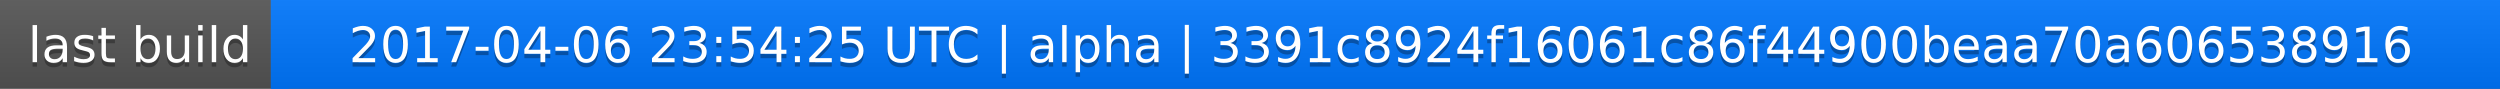
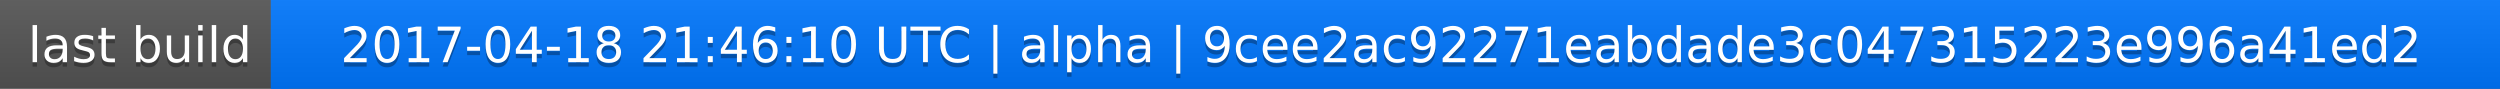
<svg xmlns="http://www.w3.org/2000/svg" width="563" height="20">
  <linearGradient id="a" x2="0" y2="100%">
    <stop offset="0" stop-color="#bbb" stop-opacity=".1" />
    <stop offset="1" stop-opacity=".1" />
  </linearGradient>
  <rect rx="0" width="563" height="20" fill="#555" />
  <rect rx="0" x="61" width="502" height="20" fill="#07f" />
  <path fill="#07f" d="M61 0h4v20h-4z" />
  <rect rx="0" width="563" height="20" fill="url(#a)" />
  <g fill="#fff" text-anchor="middle" font-family="DejaVu Sans,Verdana,Geneva,sans-serif" font-size="11">
    <text x="31.5" y="15" fill="#010101" fill-opacity=".3">last build</text>
    <text x="31.5" y="14">last build</text>
-     <text x="311" y="15" fill="#010101" fill-opacity=".3">2017-04-06 23:54:25 UTC | alpha | 3391c8924f16061c86f44900beaa70a606538916</text>
-     <text x="311" y="14">2017-04-06 23:54:25 UTC | alpha | 3391c8924f16061c86f44900beaa70a606538916</text>
+     <text x="311" y="15" fill="#010101" fill-opacity=".3">2017-04-18 21:46:10 UTC | alpha | 9cee2ac92271eabdade3c047315223e996a41ed2</text>
+     <text x="311" y="14">2017-04-18 21:46:10 UTC | alpha | 9cee2ac92271eabdade3c047315223e996a41ed2</text>
  </g>
</svg>
